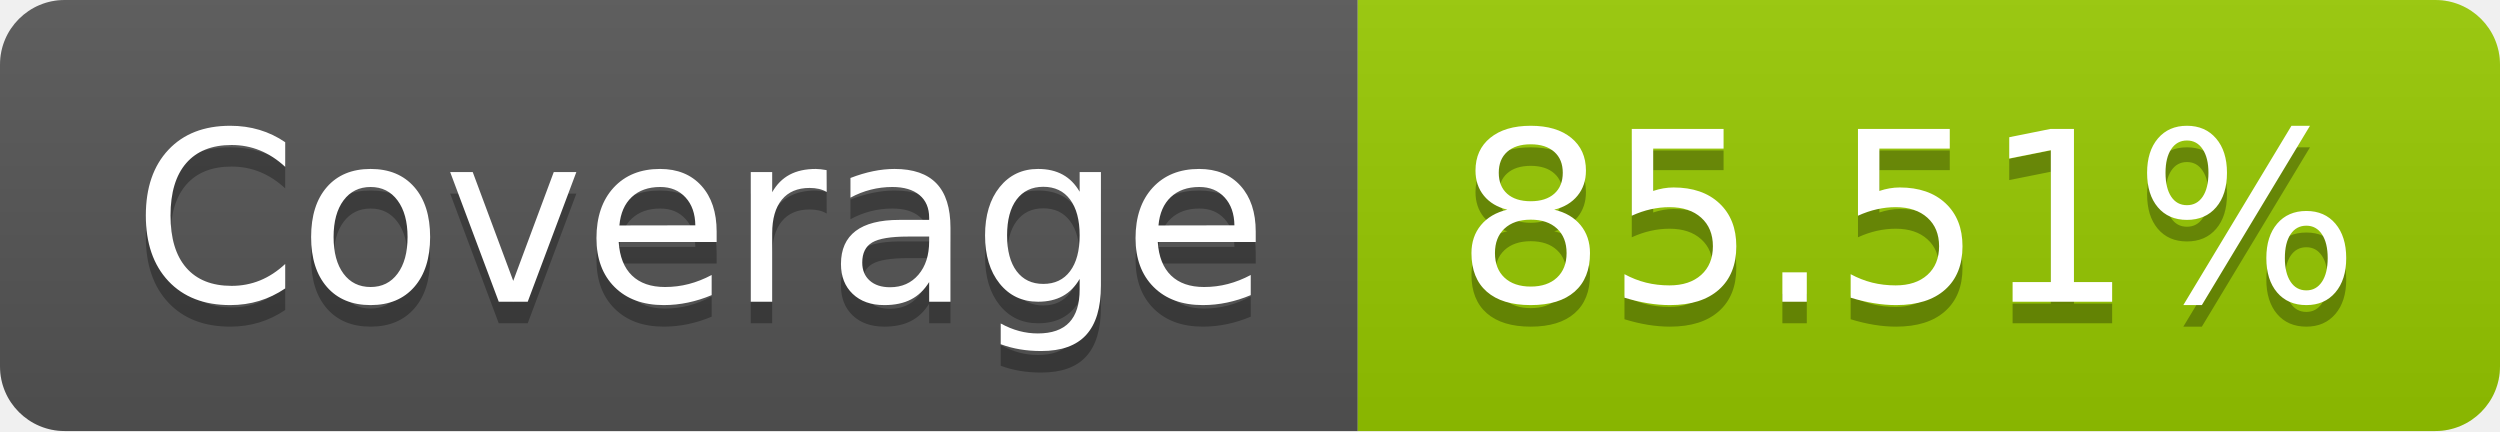
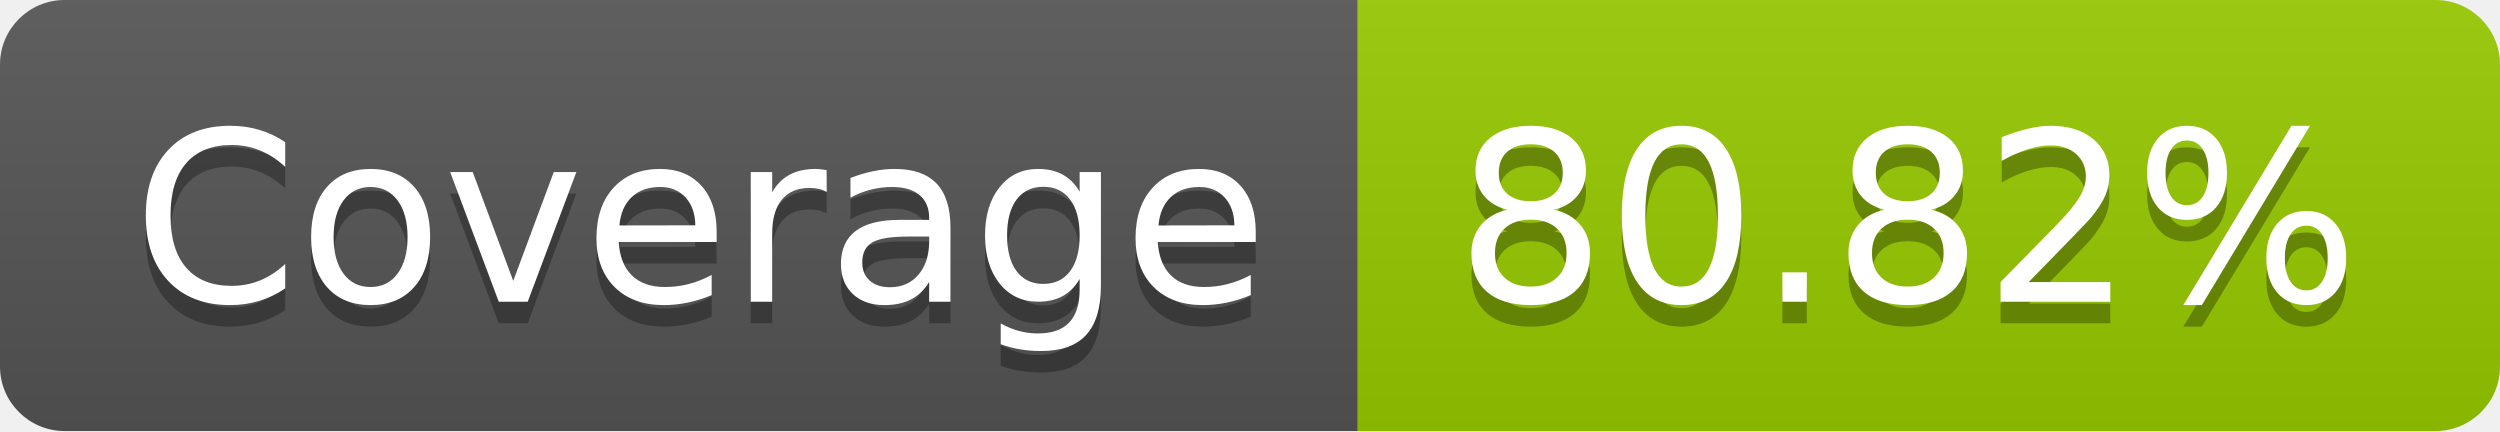
- <svg xmlns="http://www.w3.org/2000/svg" width="116" height="20" role="img" aria-label="Coverage: 85.51%">
+ <svg xmlns="http://www.w3.org/2000/svg" width="116" height="20" role="img" aria-label="Coverage: 80.82%">
  <linearGradient id="s" x2="0" y2="100%">
    <stop offset="0" stop-color="#bbb" stop-opacity=".1" />
    <stop offset="1" stop-opacity=".1" />
  </linearGradient>
  <clipPath id="r">
    <rect width="116" height="20" rx="3" fill="#fff" />
  </clipPath>
  <g clip-path="url(#r)">
    <rect width="63" height="20" fill="#555" />
    <rect x="63" width="53" height="20" fill="#97ca00" />
    <rect width="116" height="20" fill="url(#s)" />
  </g>
  <g fill="#fff" text-anchor="middle" font-family="Verdana,Geneva,DejaVu Sans,sans-serif" text-rendering="geometricPrecision" font-size="110">
    <text aria-hidden="true" x="325" y="150" fill="#010101" fill-opacity=".3" transform="scale(.1)" textLength="530">Coverage</text>
    <text x="325" y="140" transform="scale(.1)" fill="#fff" textLength="530">Coverage</text>
-     <text aria-hidden="true" x="885" y="150" fill="#010101" fill-opacity=".3" transform="scale(.1)" textLength="430">85.51%</text>
-     <text x="885" y="140" transform="scale(.1)" fill="#fff" textLength="430">85.51%</text>
+     <text aria-hidden="true" x="885" y="150" fill="#010101" fill-opacity=".3" transform="scale(.1)" textLength="430">80.82%</text>
+     <text x="885" y="140" transform="scale(.1)" fill="#fff" textLength="430">80.82%</text>
  </g>
</svg>
